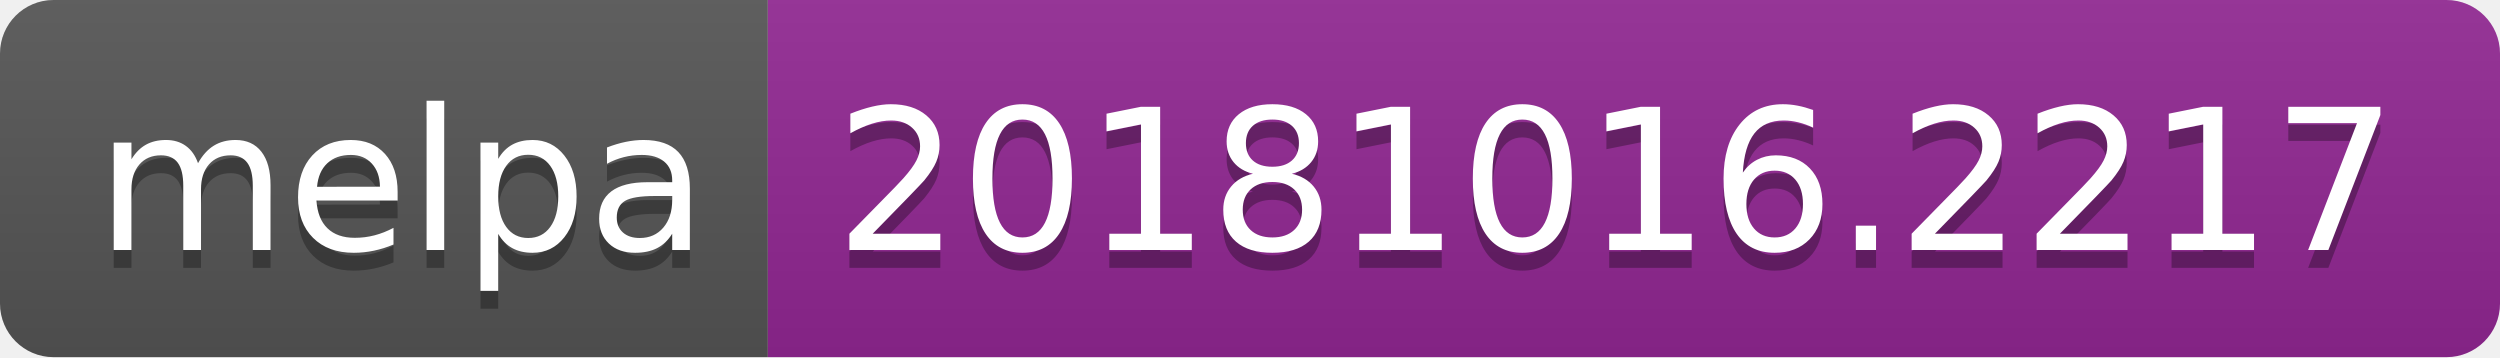
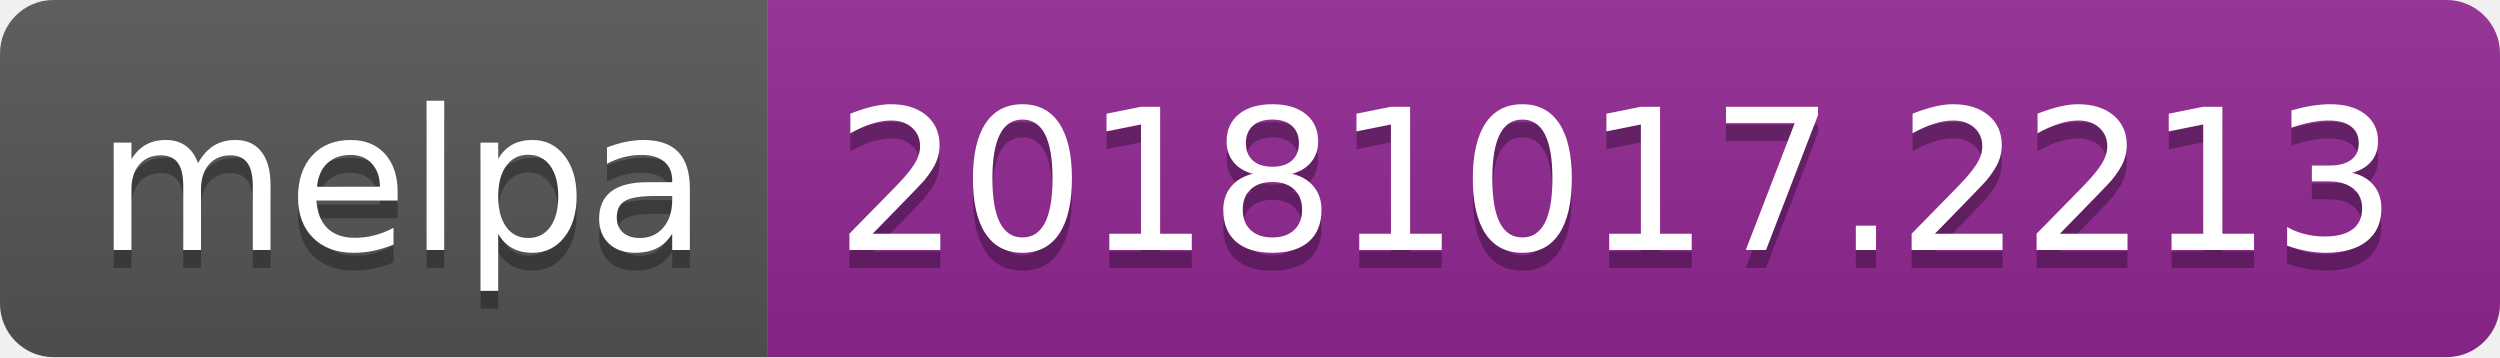
<svg xmlns="http://www.w3.org/2000/svg" width="140" height="20">
  <linearGradient id="b" x2="0" y2="100%">
    <stop offset="0" stop-color="#bbb" stop-opacity=".1" />
    <stop offset="1" stop-opacity=".1" />
  </linearGradient>
  <clipPath id="a">
    <rect width="140" height="20" rx="3" fill="#fff" />
  </clipPath>
  <g clip-path="url(#a)">
    <path fill="#555" d="M0 0h43v20H0z" />
    <path fill="#922793" d="M43 0h97v20H43z" />
    <path fill="url(#b)" d="M0 0h140v20H0z" />
  </g>
  <g fill="#fff" text-anchor="middle" font-family="DejaVu Sans,Verdana,Geneva,sans-serif" font-size="110">
    <text x="225" y="150" fill="#010101" fill-opacity=".3" transform="scale(.1)" textLength="330">melpa</text>
    <text x="225" y="140" transform="scale(.1)" textLength="330">melpa</text>
-     <text x="905" y="150" fill="#010101" fill-opacity=".3" transform="scale(.1)" textLength="870">20181016.2217</text>
-     <text x="905" y="140" transform="scale(.1)" textLength="870">20181016.2217</text>
+     <text x="905" y="150" fill="#010101" fill-opacity=".3" transform="scale(.1)" textLength="870">20181017.2213</text>
+     <text x="905" y="140" transform="scale(.1)" textLength="870">20181017.2213</text>
  </g>
</svg>
